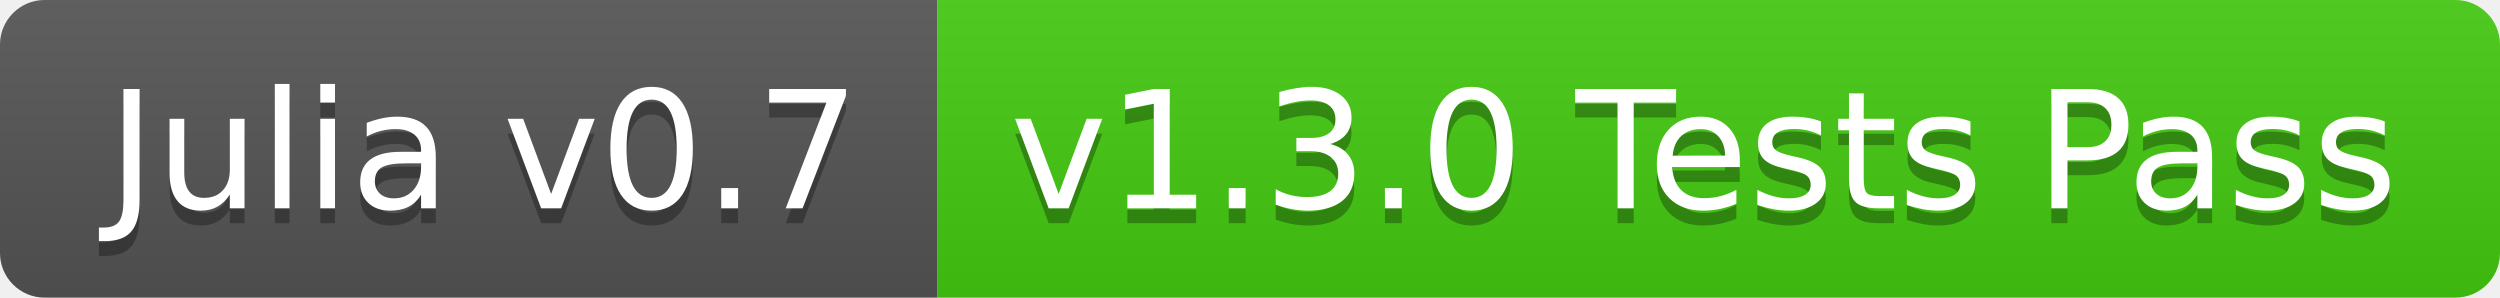
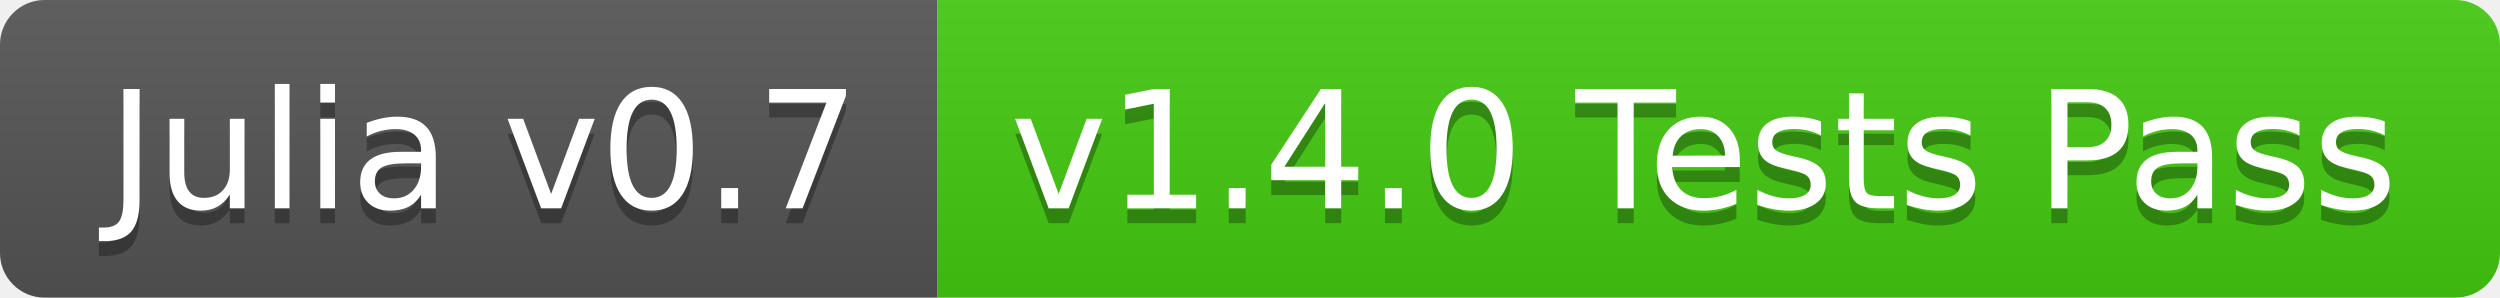
<svg xmlns="http://www.w3.org/2000/svg" width="168" height="20">
  <linearGradient id="b" x2="0" y2="100%">
    <stop offset="0" stop-color="#bbb" stop-opacity=".1" />
    <stop offset="1" stop-opacity=".1" />
  </linearGradient>
  <clipPath id="a">
    <rect width="168" height="20" rx="3" fill="#fff" />
  </clipPath>
  <g clip-path="url(#a)">
    <path fill="#555" d="M0 0h63v20H0z" />
    <path fill="#4c1" d="M63 0h105v20H63z" />
    <path fill="url(#b)" d="M0 0h168v20H0z" />
  </g>
  <g fill="#fff" text-anchor="middle" font-family="DejaVu Sans,Verdana,Geneva,sans-serif" font-size="110">
    <text x="325" y="150" fill="#010101" fill-opacity=".3" transform="scale(.1)" textLength="530">Julia v0.7</text>
    <text x="325" y="140" transform="scale(.1)" textLength="530">Julia v0.7</text>
-     <text x="1145" y="150" fill="#010101" fill-opacity=".3" transform="scale(.1)" textLength="950">v1.3.0 Tests Pass</text>
-     <text x="1145" y="140" transform="scale(.1)" textLength="950">v1.3.0 Tests Pass</text>
+     <text x="1145" y="150" fill="#010101" fill-opacity=".3" transform="scale(.1)" textLength="950">v1.4.0 Tests Pass</text>
+     <text x="1145" y="140" transform="scale(.1)" textLength="950">v1.4.0 Tests Pass</text>
  </g>
</svg>
